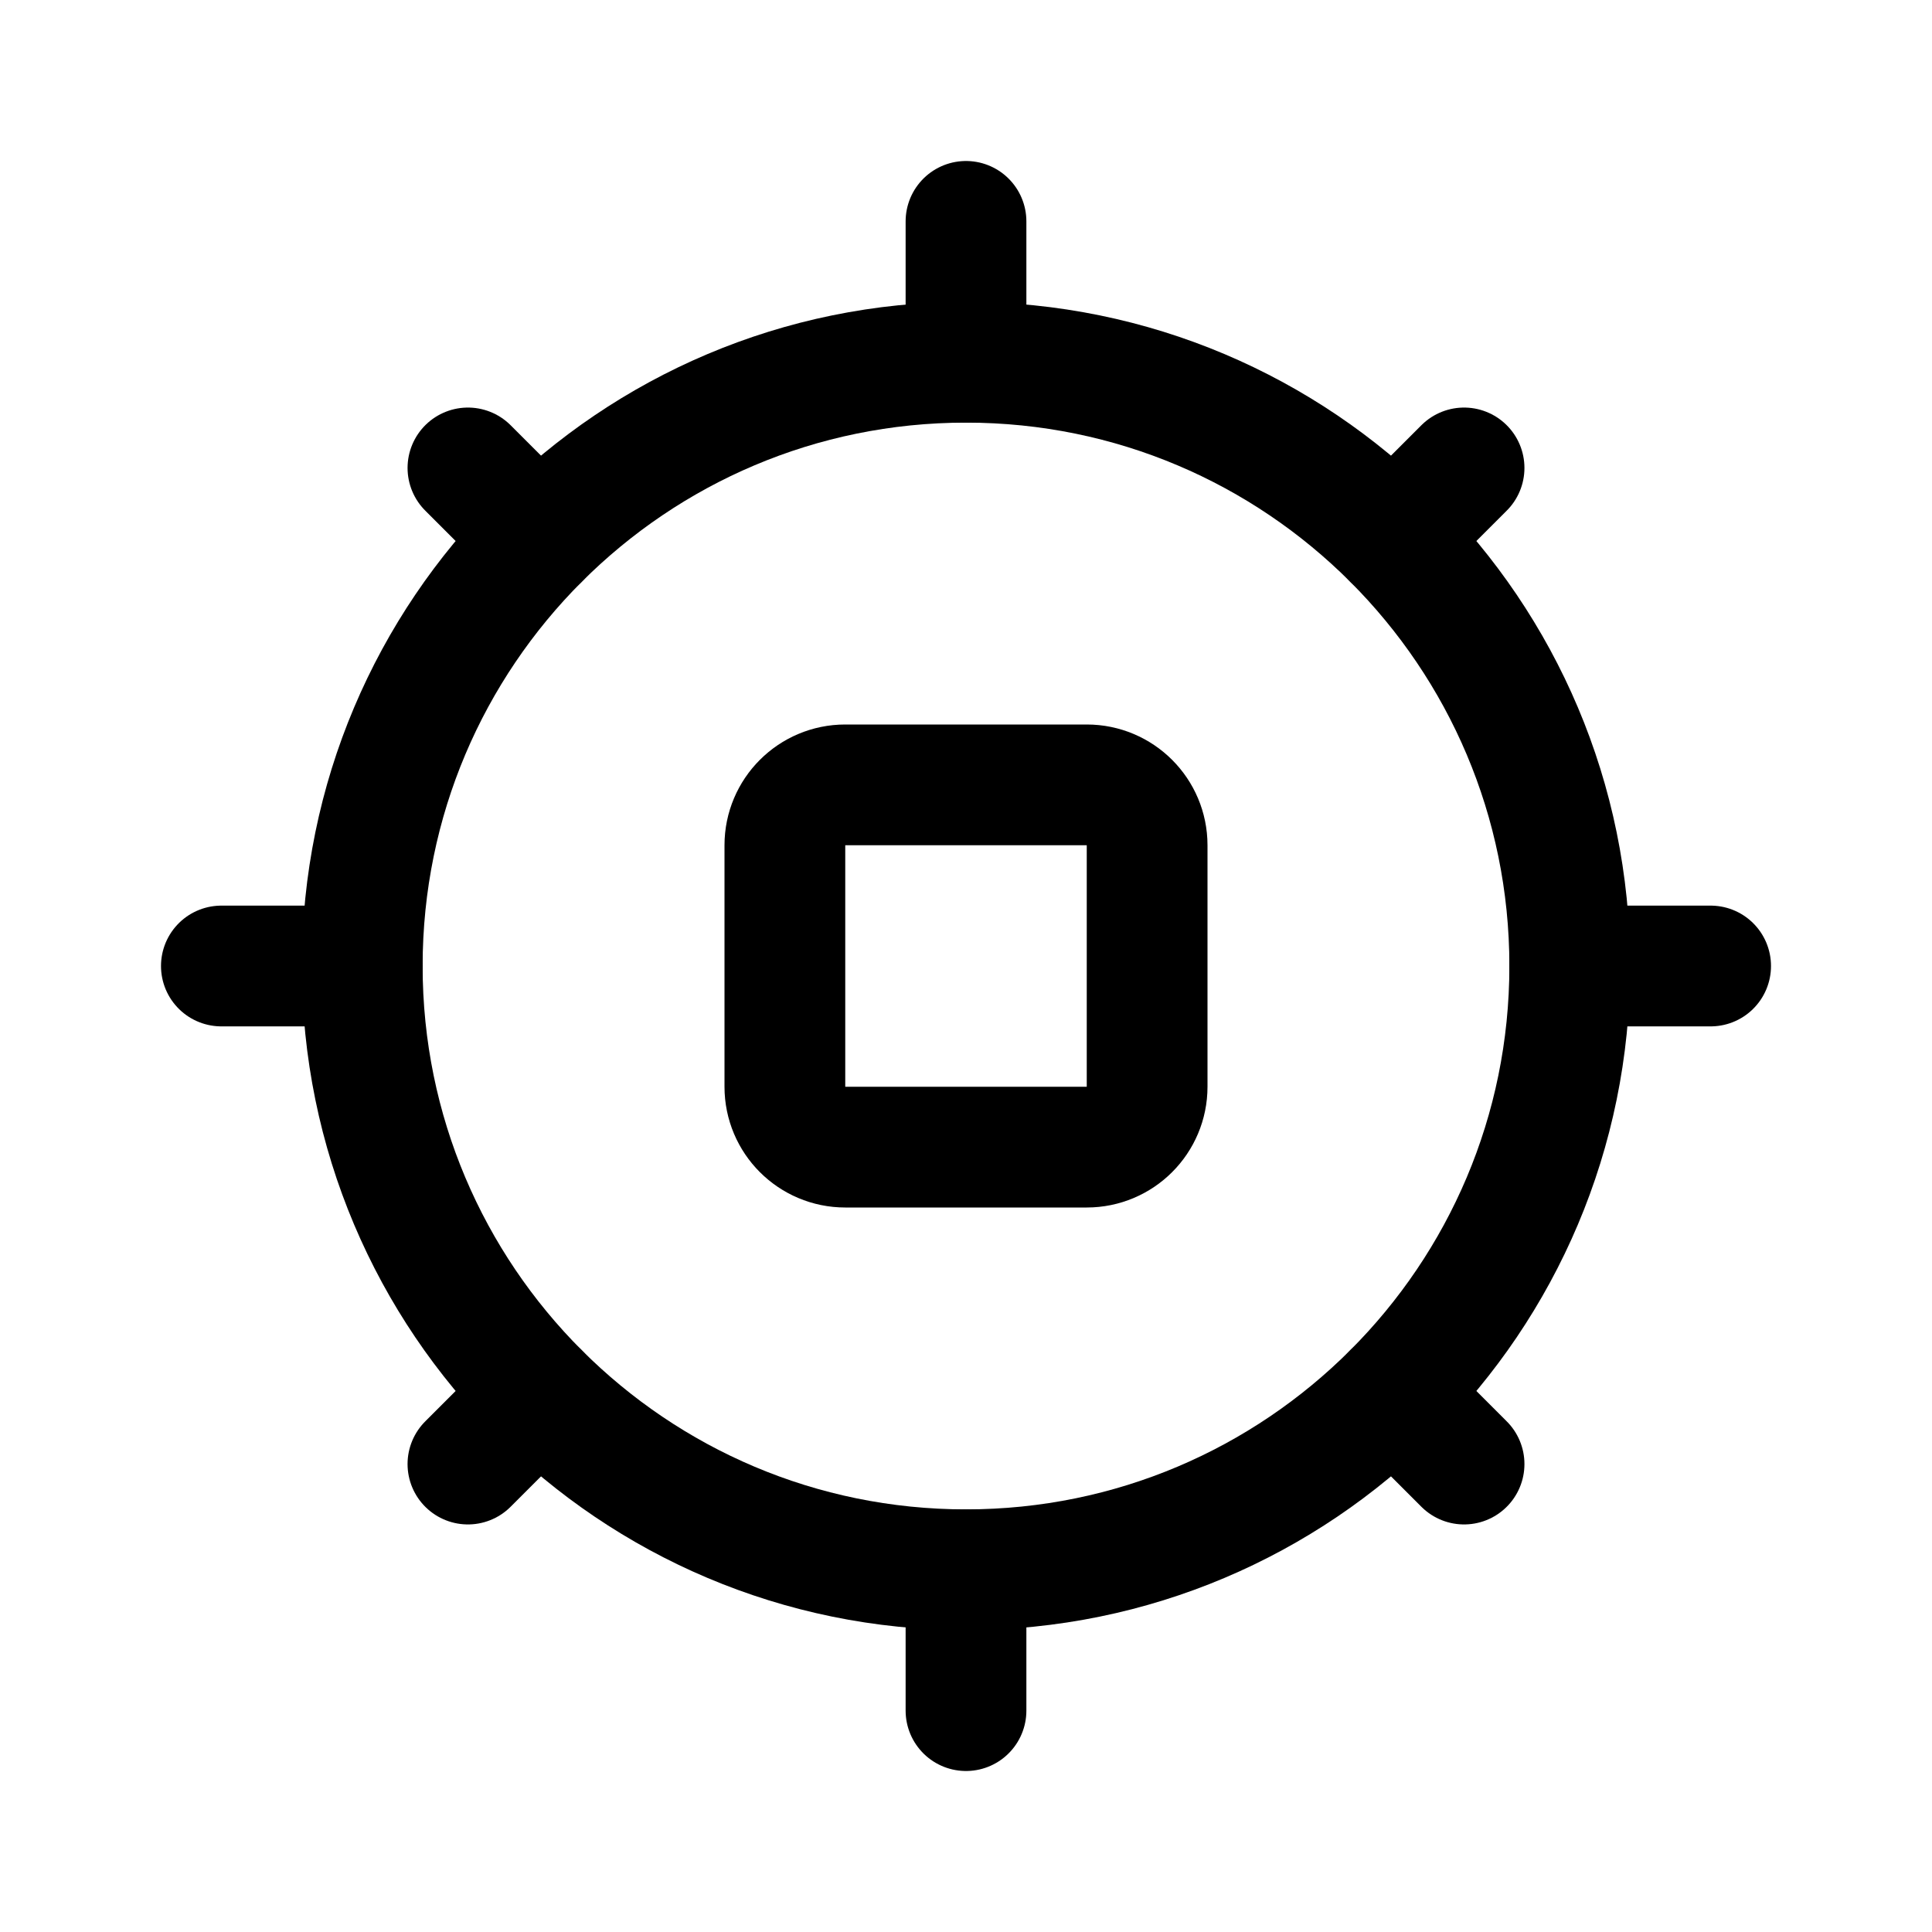
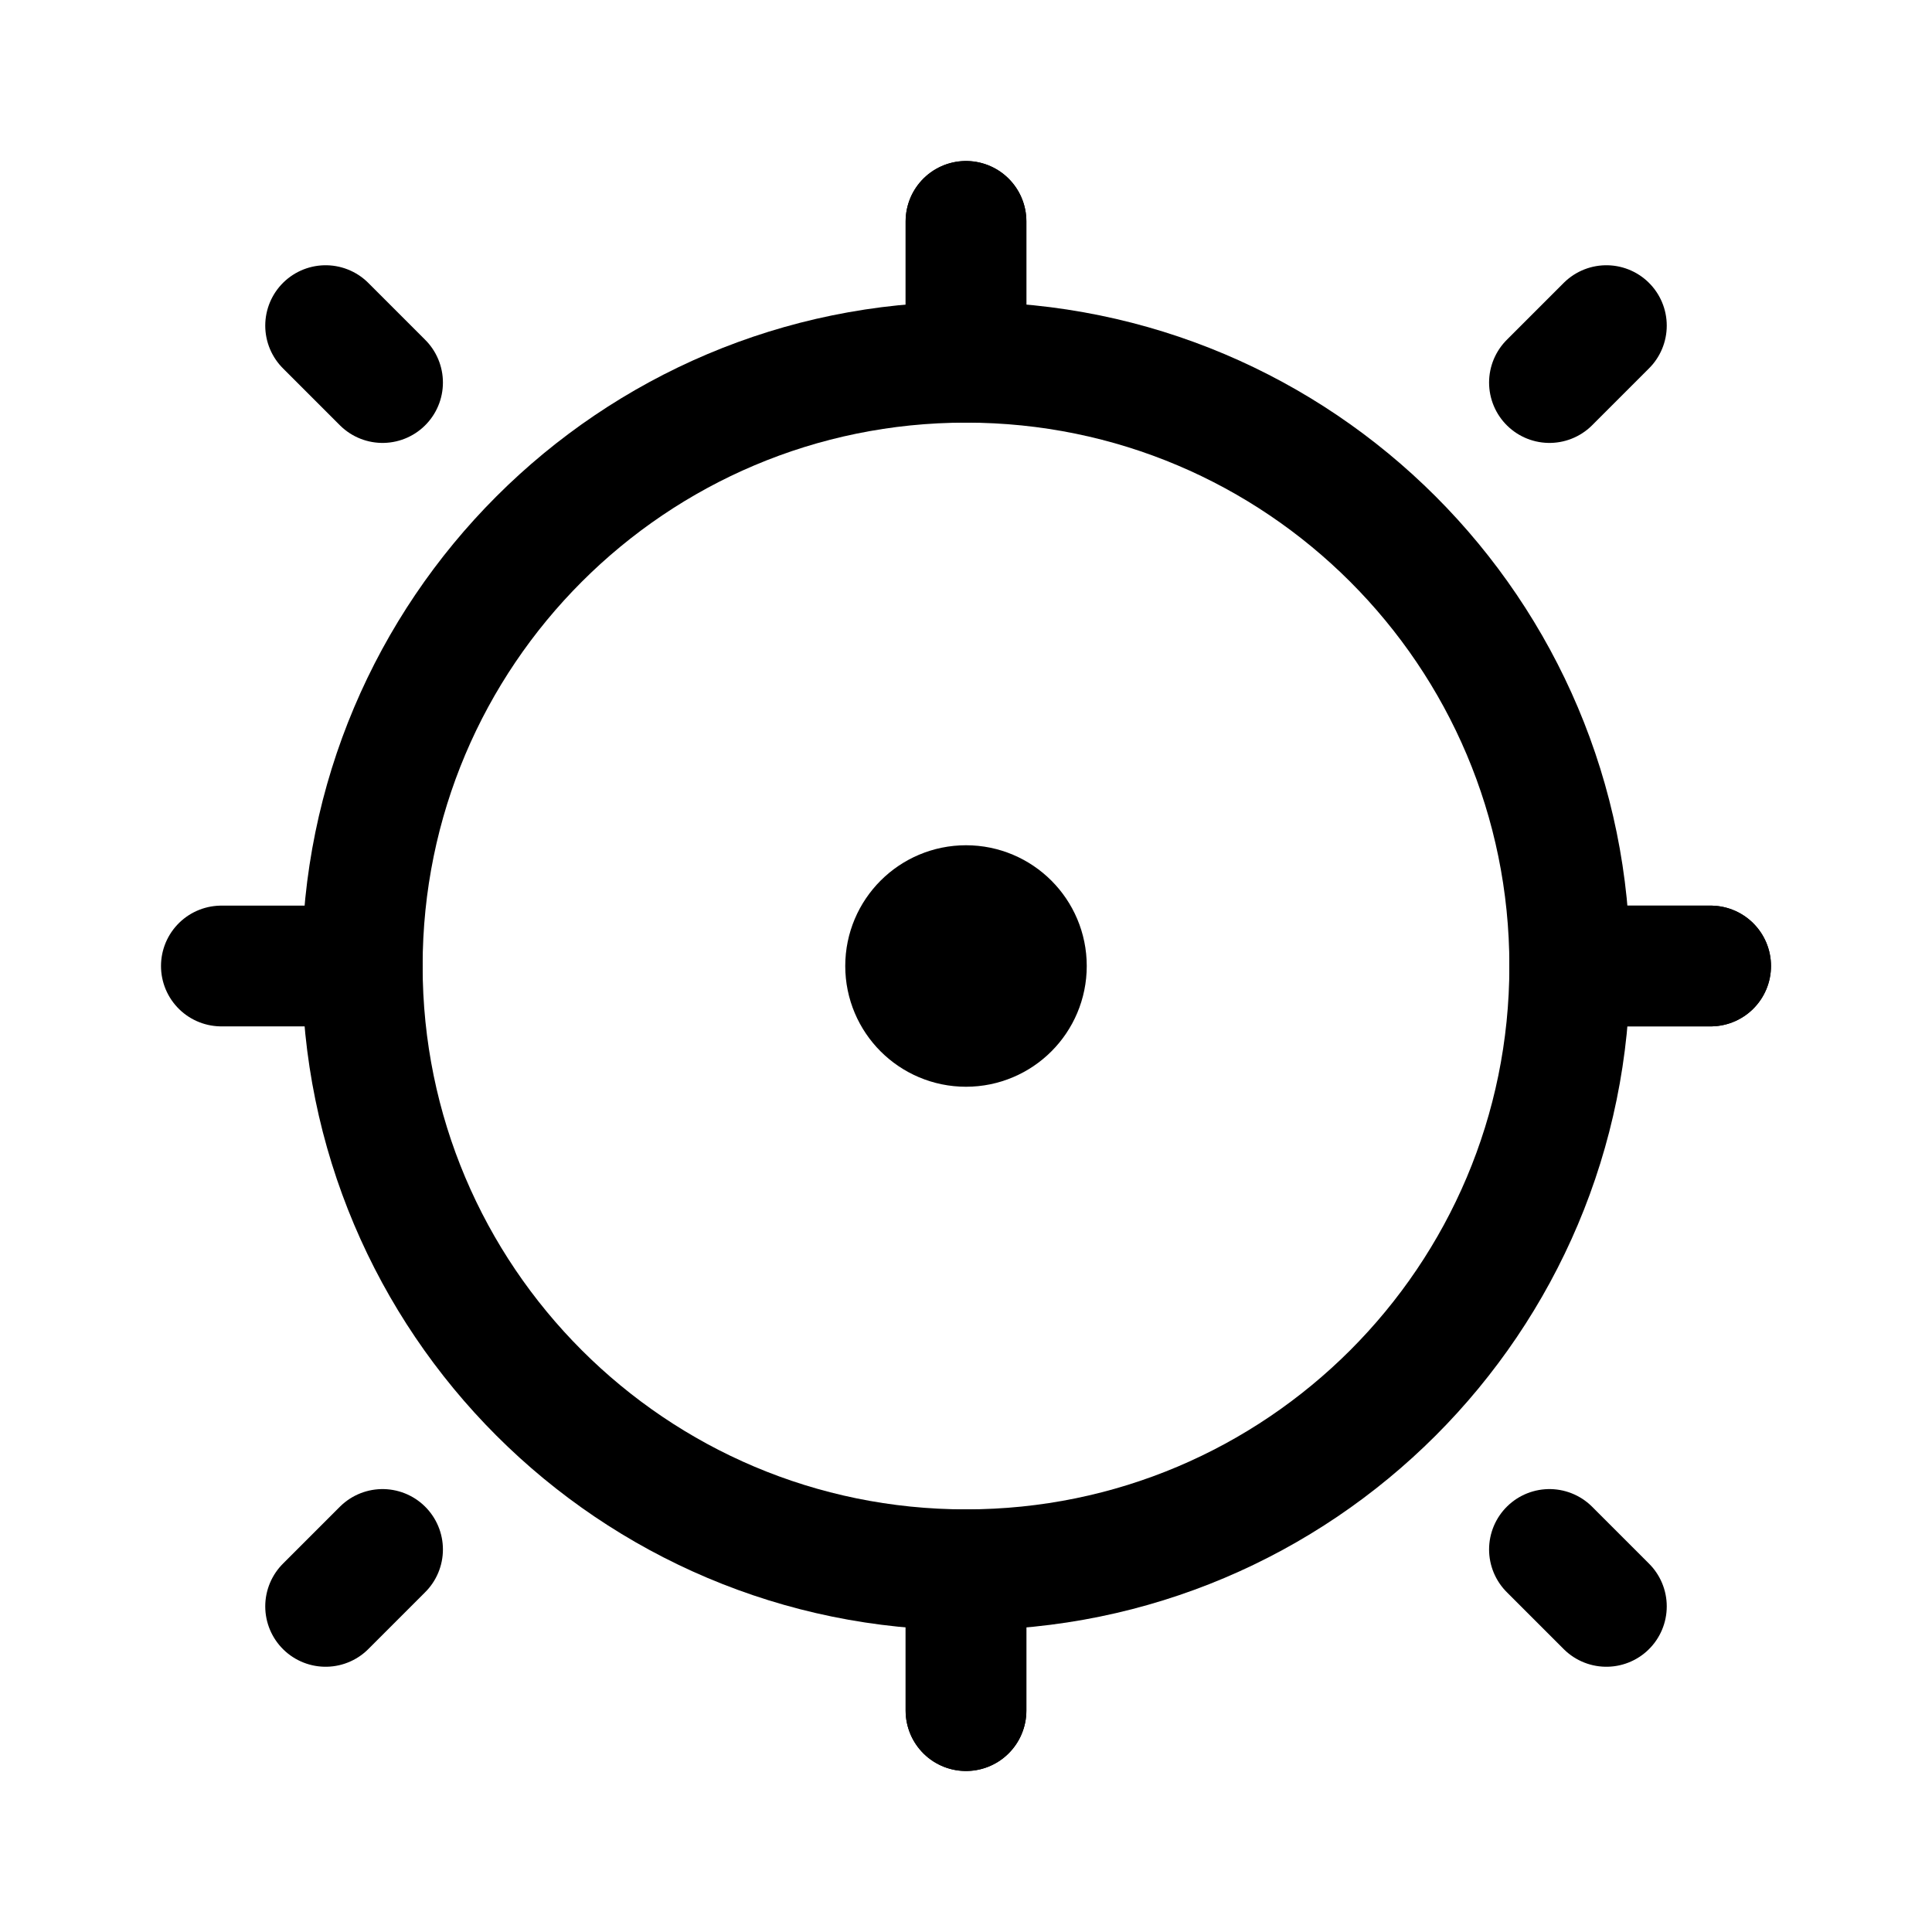
- <svg xmlns="http://www.w3.org/2000/svg" width="192" height="192" fill="none" viewBox="0 0 192 192">
-   <rect width="36" height="36" x="78" y="78" stroke="#000" stroke-linecap="round" stroke-linejoin="round" stroke-width="12" rx="6" />
-   <path stroke="#000" stroke-linecap="round" stroke-linejoin="round" stroke-width="12" d="M96 22v14m74 60h-14m-60 60v14M36 96H22" />
-   <circle cx="96" cy="96" r="60" stroke="#000" stroke-linecap="round" stroke-linejoin="round" stroke-width="12" />
-   <path stroke="#000" stroke-linecap="round" stroke-linejoin="round" stroke-width="12" d="m145.497 46.503-7.071 7.07m7.071 91.924-7.071-7.071m-84.852 0-7.072 7.071m7.072-91.923-7.071-7.071" />
+ <svg xmlns="http://www.w3.org/2000/svg" width="192" height="192" viewBox="0 0 192 192" fill="none">
+   <circle cx="96" cy="96" r="60" stroke="#000" stroke-width="12" stroke-linecap="round" stroke-linejoin="round" />
+   <path d="M96 22v14m74 60h-14m-60 60v14M36 96H22" stroke="#000" stroke-width="12" stroke-linecap="round" stroke-linejoin="round" />
+   <circle cx="96" cy="96" r="6" stroke="#000" stroke-width="12" stroke-linecap="round" stroke-linejoin="round" />
+   <path d="M96 22v14m74 60h-14m-60 60v14M38.017 38.017 32.36 32.36m121.623 5.657 5.657-5.657m0 127.28-5.657-5.657M32.36 159.64l5.657-5.657" stroke="#000" stroke-width="12" stroke-linecap="round" stroke-linejoin="round" />
</svg>
